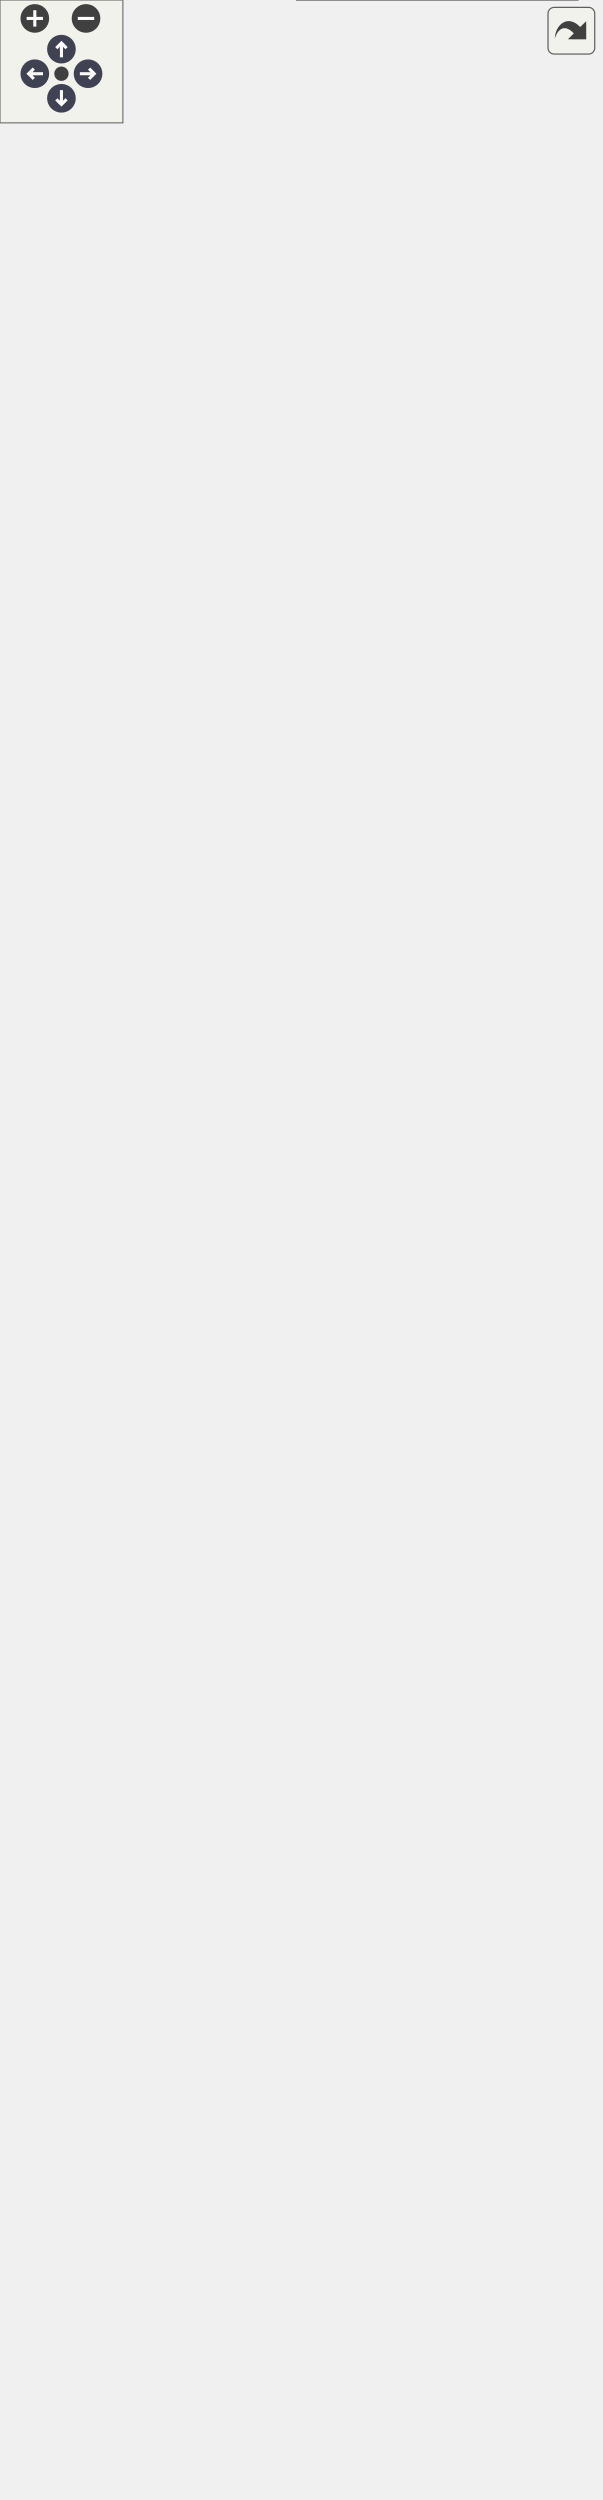
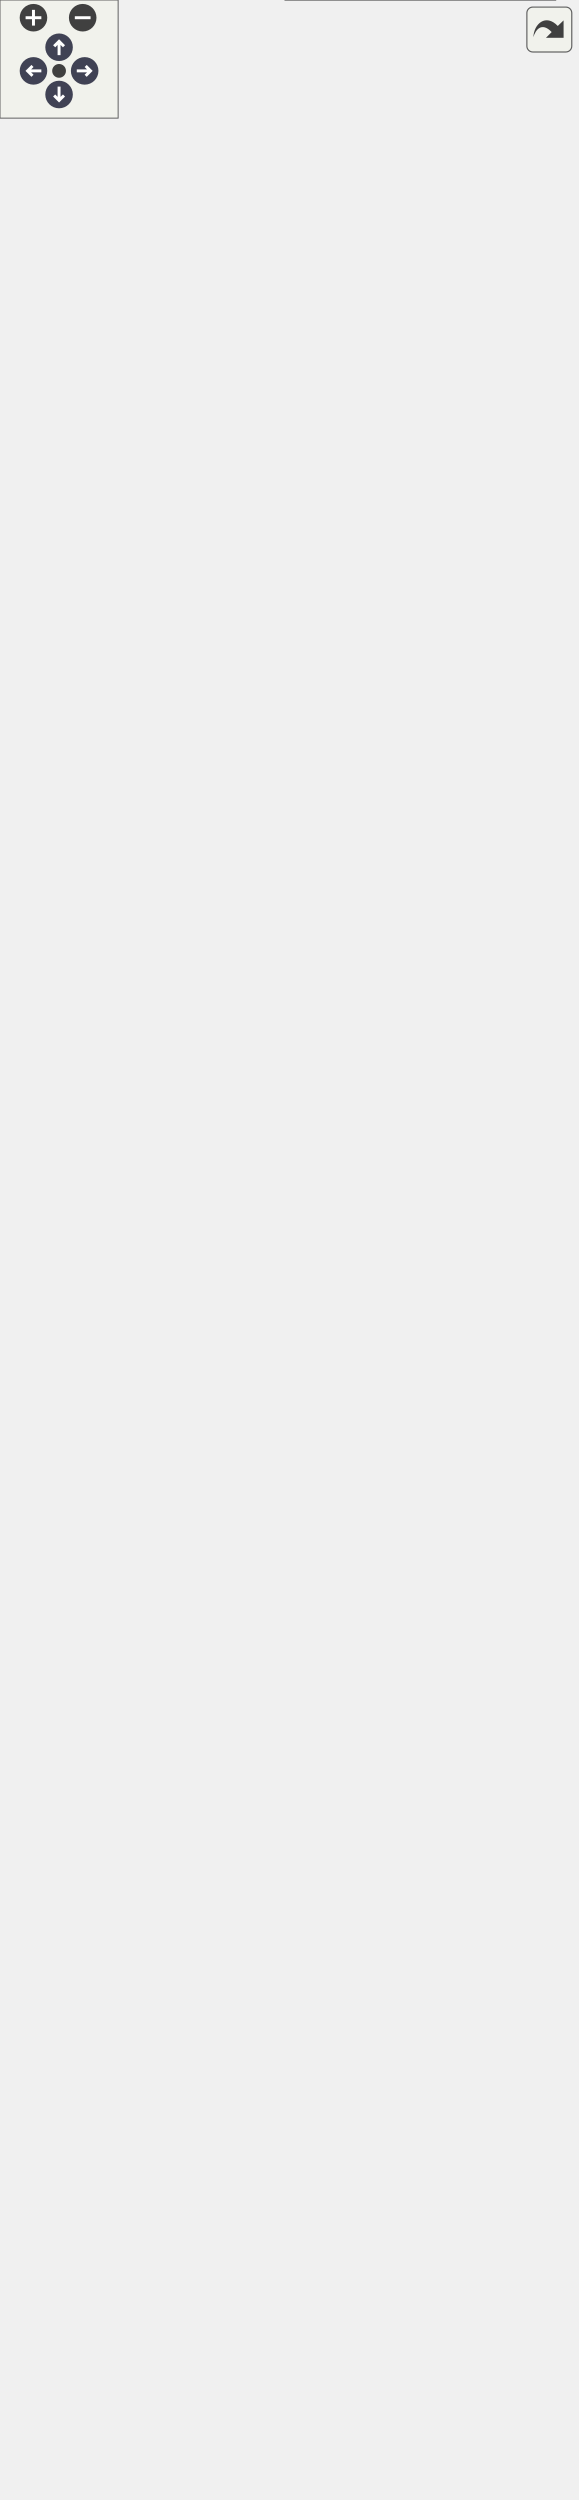
<svg xmlns="http://www.w3.org/2000/svg" xmlns:xlink="http://www.w3.org/1999/xlink" id="main" version="1.1" xml:space="preserve">
  <style type="text/css">
.node, .edge {opacity: 0.7;}
.node.selected, .edge.selected {opacity: 1;}
.edge:hover path { stroke: red; }
.edge:hover polygon { stroke: red; fill: red; }
</style>
  <defs>
    <circle id="rim" cx="0" cy="0" r="7" />
    <circle id="rim2" cx="0" cy="0" r="3.5" />
    <g id="zoomPlus">
      <use xlink:href="#rim" fill="#404040">
        <set attributeName="fill" to="#808080" begin="zoomplus.mouseover" end="zoomplus.mouseout" />
      </use>
      <path d="M-4,0h8M0,-4v8" fill="none" stroke="white" stroke-width="1.5" pointer-events="none" />
    </g>
    <g id="zoomMin">
      <use xlink:href="#rim" fill="#404040">
        <set attributeName="fill" to="#808080" begin="zoomminus.mouseover" end="zoomminus.mouseout" />
      </use>
      <path d="M-4,0h8" fill="none" stroke="white" stroke-width="1.5" pointer-events="none" />
    </g>
    <g id="arrowUp" transform="translate(30 24)">
      <use xlink:href="#rim" />
      <path pointer-events="none" fill="none" stroke="white" stroke-width="1.5" d="M0,-3.0v7 M-2.5,-0.5L0,-3.0L2.5,-0.5" />
    </g>
    <g id="arrowRight" transform="rotate(90) translate(36 -43)">
      <use xlink:href="#rim" />
      <path pointer-events="none" fill="none" stroke="white" stroke-width="1.5" d="M0,-3.0v7 M-2.5,-0.5L0,-3.0L2.5,-0.5" />
    </g>
    <g id="arrowDown" transform="rotate(180) translate(-30 -48)">
      <use xlink:href="#rim" />
      <path pointer-events="none" fill="none" stroke="white" stroke-width="1.5" d="M0,-3.0v7 M-2.5,-0.5L0,-3.0L2.5,-0.5" />
    </g>
    <g id="arrowLeft" transform="rotate(270) translate(-36 17)">
      <use xlink:href="#rim" />
      <path pointer-events="none" fill="none" stroke="white" stroke-width="1.5" d="M0,-3.0v7 M-2.5,-0.5L0,-3.0L2.5,-0.5" />
    </g>
    <g id="resetDef">
      <use xlink:href="#rim2" fill="#404040">
        <set attributeName="fill" to="#808080" begin="reset.mouseover" end="reset.mouseout" />
      </use>
    </g>
  </defs>
  <svg id="graph" class="graph">
    <g id="viewport">
      <g id="Node000001" class="node">
        <g id="a_Node000001">
          <a xlink:title=" ">
-             <polygon fill="#999999" stroke="#666666" points="98,-590 0,-590 0,-571 98,-571 98,-590" />
-             <text text-anchor="middle" x="49" y="-578" font-family="Helvetica,sans-Serif" font-size="10.00">algorithm library</text>
+             <polygon fill="#999999" stroke="#666666" points="98,-617 0,-617 0,-598 98,-598 98,-617" />
+             <text text-anchor="middle" x="49" y="-605" font-family="Helvetica,sans-Serif" font-size="10.00">algorithm library</text>
          </a>
        </g>
      </g>
      <g id="Node000003" class="node">
        <g id="a_Node000003">
          <a xlink:href="../../d6/d8f/group__A__AVL.html" target="_top" xlink:title=" ">
-             <polygon fill="white" stroke="#666666" points="276.5,-1160 150.5,-1160 150.5,-1141 276.5,-1141 276.5,-1160" />
-             <text text-anchor="middle" x="213.5" y="-1148" font-family="Helvetica,sans-Serif" font-size="10.00">AVL binary search tree</text>
+             <polygon fill="white" stroke="#666666" points="276.5,-1209 150.5,-1209 150.5,-1190 276.5,-1190 276.5,-1209" />
+             <text text-anchor="middle" x="213.5" y="-1197" font-family="Helvetica,sans-Serif" font-size="10.00">AVL binary search tree</text>
          </a>
        </g>
      </g>
      <g id="edge2" class="edge">
-         <path fill="none" stroke="black" d="M50.14,-600.28C51.21,-689.42 60.08,-1052.87 134,-1132.5 138.57,-1137.42 144.18,-1141.13 150.29,-1143.9" />
-         <polygon fill="black" stroke="black" points="53.64,-600.15 50.04,-590.19 46.64,-600.22 53.64,-600.15" />
+         <path fill="none" stroke="black" d="M50.02,-627.19C50.51,-718.33 57.19,-1098.28 134,-1181.5 138.55,-1186.43 144.16,-1190.15 150.26,-1192.93" />
+         <polygon fill="black" stroke="black" points="53.52,-627.12 49.98,-617.13 46.52,-627.14 53.52,-627.12" />
      </g>
      <g id="Node000004" class="node">
        <g id="a_Node000004">
          <a xlink:href="../../d0/df8/group__A__BUF.html" target="_top" xlink:title=" ">
-             <polygon fill="white" stroke="#666666" points="267.5,-1123 159.5,-1123 159.5,-1104 267.5,-1104 267.5,-1123" />
-             <text text-anchor="middle" x="213.5" y="-1111" font-family="Helvetica,sans-Serif" font-size="10.00">basic buffer library</text>
+             <polygon fill="white" stroke="#666666" points="267.5,-1172 159.5,-1172 159.5,-1153 267.5,-1153 267.5,-1172" />
+             <text text-anchor="middle" x="213.5" y="-1160" font-family="Helvetica,sans-Serif" font-size="10.00">basic buffer library</text>
          </a>
        </g>
      </g>
      <g id="edge3" class="edge">
-         <path fill="none" stroke="black" d="M50.39,-600.57C52.47,-686.45 64.96,-1021.92 134,-1095.5 140.79,-1102.74 149.86,-1107.35 159.41,-1110.23" />
-         <polygon fill="black" stroke="black" points="53.88,-600.28 50.16,-590.36 46.89,-600.44 53.88,-600.28" />
+         <path fill="none" stroke="black" d="M50.24,-627.58C51.72,-715.71 62.11,-1067.37 134,-1144.5 140.77,-1151.76 149.82,-1156.38 159.37,-1159.26" />
+         <polygon fill="black" stroke="black" points="53.74,-627.3 50.09,-617.35 46.74,-627.4 53.74,-627.3" />
      </g>
      <g id="Node000005" class="node">
        <g id="a_Node000005">
          <a xlink:href="../../d6/dbb/group__A__COMPLEX.html" target="_top" xlink:title=" ">
-             <polygon fill="white" stroke="#666666" points="263,-1086 164,-1086 164,-1067 263,-1067 263,-1086" />
-             <text text-anchor="middle" x="213.5" y="-1074" font-family="Helvetica,sans-Serif" font-size="10.00">complex number</text>
+             <polygon fill="white" stroke="#666666" points="263,-1135 164,-1135 164,-1116 263,-1116 263,-1135" />
+             <text text-anchor="middle" x="213.5" y="-1123" font-family="Helvetica,sans-Serif" font-size="10.00">complex number</text>
          </a>
        </g>
      </g>
      <g id="edge4" class="edge">
-         <path fill="none" stroke="black" d="M50.66,-600.41C53.78,-682.14 69.71,-990.81 134,-1058.5 141.9,-1066.81 152.79,-1071.65 163.95,-1074.38" />
-         <polygon fill="black" stroke="black" points="54.14,-599.92 50.29,-590.05 47.15,-600.17 54.14,-599.92" />
+         <path fill="none" stroke="black" d="M50.49,-627.25C52.96,-711.05 66.82,-1036.24 134,-1107.5 141.86,-1115.84 152.75,-1120.69 163.9,-1123.42" />
+         <polygon fill="black" stroke="black" points="53.98,-626.98 50.21,-617.08 46.98,-627.17 53.98,-626.98" />
      </g>
      <g id="Node000002" class="node">
        <g id="a_Node000002">
          <a xlink:href="../../d5/da3/group__A__FLOAT.html" target="_top" xlink:title=" ">
-             <polygon fill="white" stroke="#666666" points="274.5,-1049 152.5,-1049 152.5,-1030 274.5,-1030 274.5,-1049" />
-             <text text-anchor="middle" x="213.5" y="-1037" font-family="Helvetica,sans-Serif" font-size="10.00">floating-point number</text>
+             <polygon fill="white" stroke="#666666" points="274.5,-1098 152.5,-1098 152.5,-1079 274.5,-1079 274.5,-1098" />
+             <text text-anchor="middle" x="213.5" y="-1086" font-family="Helvetica,sans-Serif" font-size="10.00">floating-point number</text>
          </a>
        </g>
      </g>
      <g id="edge1" class="edge">
-         <path fill="none" stroke="black" d="M50.98,-600.34C55.2,-677.94 74.46,-959.71 134,-1021.5 139.14,-1026.84 145.52,-1030.73 152.4,-1033.56" />
-         <polygon fill="black" stroke="black" points="54.46,-599.86 50.44,-590.06 47.47,-600.23 54.46,-599.86" />
+         <path fill="none" stroke="black" d="M50.78,-627.3C54.33,-707.26 71.62,-1005.18 134,-1070.5 139.12,-1075.86 145.48,-1079.77 152.36,-1082.6" />
+         <polygon fill="black" stroke="black" points="54.27,-626.98 50.35,-617.14 47.27,-627.28 54.27,-626.98" />
      </g>
      <g id="Node000006" class="node">
        <g id="a_Node000006">
          <a xlink:href="../../d6/d0a/group__A__FUZZY.html" target="_top" xlink:title=" ">
-             <polygon fill="white" stroke="#666666" points="257,-1012 170,-1012 170,-993 257,-993 257,-1012" />
-             <text text-anchor="middle" x="213.5" y="-1000" font-family="Helvetica,sans-Serif" font-size="10.00">fuzzy operator</text>
+             <polygon fill="white" stroke="#666666" points="257,-1061 170,-1061 170,-1042 257,-1042 257,-1061" />
+             <text text-anchor="middle" x="213.5" y="-1049" font-family="Helvetica,sans-Serif" font-size="10.00">fuzzy operator</text>
          </a>
        </g>
      </g>
      <g id="edge5" class="edge">
-         <path fill="none" stroke="black" d="M51.37,-600.55C56.8,-674.23 79.27,-928.64 134,-984.5 143.39,-994.09 156.78,-999.02 169.85,-1001.43" />
-         <polygon fill="black" stroke="black" points="54.84,-600.06 50.64,-590.33 47.86,-600.56 54.84,-600.06" />
+         <path fill="none" stroke="black" d="M51.11,-627.16C55.78,-702.84 76.35,-974.05 134,-1033.5 143.34,-1043.14 156.72,-1048.08 169.79,-1050.49" />
+         <polygon fill="black" stroke="black" points="54.6,-626.88 50.51,-617.11 47.61,-627.3 54.6,-626.88" />
      </g>
      <g id="Node000007" class="node">
        <g id="a_Node000007">
          <a xlink:href="../../dd/d71/group__A__HPF.html" target="_top" xlink:title=" ">
-             <polygon fill="white" stroke="#666666" points="259.5,-975 167.5,-975 167.5,-956 259.5,-956 259.5,-975" />
-             <text text-anchor="middle" x="213.5" y="-963" font-family="Helvetica,sans-Serif" font-size="10.00">High Pass Filter</text>
+             <polygon fill="white" stroke="#666666" points="259.5,-1024 167.5,-1024 167.5,-1005 259.5,-1005 259.5,-1024" />
+             <text text-anchor="middle" x="213.5" y="-1012" font-family="Helvetica,sans-Serif" font-size="10.00">High Pass Filter</text>
          </a>
        </g>
      </g>
      <g id="edge6" class="edge">
-         <path fill="none" stroke="black" d="M51.81,-600.46C58.49,-669.62 83.98,-897.46 134,-947.5 142.8,-956.3 154.97,-961.16 167.1,-963.75" />
-         <polygon fill="black" stroke="black" points="55.26,-599.75 50.84,-590.12 48.29,-600.4 55.26,-599.75" />
+         <path fill="none" stroke="black" d="M51.55,-627.72C57.51,-699.85 81.23,-943.06 134,-996.5 142.84,-1005.45 155.17,-1010.34 167.44,-1012.91" />
+         <polygon fill="black" stroke="black" points="55.01,-627.02 50.72,-617.33 48.03,-627.58 55.01,-627.02" />
      </g>
      <g id="Node000008" class="node">
        <g id="a_Node000008">
          <a xlink:href="../../d8/de5/group__A__LIST.html" target="_top" xlink:title=" ">
-             <polygon fill="white" stroke="#666666" points="283,-938 144,-938 144,-919 283,-919 283,-938" />
-             <text text-anchor="middle" x="213.5" y="-926" font-family="Helvetica,sans-Serif" font-size="10.00">circular doubly linked list</text>
+             <polygon fill="white" stroke="#666666" points="283,-987 144,-987 144,-968 283,-968 283,-987" />
+             <text text-anchor="middle" x="213.5" y="-975" font-family="Helvetica,sans-Serif" font-size="10.00">circular doubly linked list</text>
          </a>
        </g>
      </g>
      <g id="edge7" class="edge">
-         <path fill="none" stroke="black" d="M52.32,-600.11C60.29,-664.24 88.61,-866.18 134,-910.5 137.4,-913.82 141.28,-916.58 145.46,-918.86" />
-         <polygon fill="black" stroke="black" points="55.78,-599.62 51.1,-590.11 48.83,-600.46 55.78,-599.62" />
+         <path fill="none" stroke="black" d="M51.98,-627.09C59.14,-693.97 85.81,-911.73 134,-959.5 137.38,-962.85 141.24,-965.62 145.4,-967.92" />
+         <polygon fill="black" stroke="black" points="55.45,-626.65 50.93,-617.06 48.49,-627.37 55.45,-626.65" />
      </g>
      <g id="Node000009" class="node">
        <g id="a_Node000009">
          <a xlink:href="../../df/d27/group__A__LPF.html" target="_top" xlink:title=" ">
-             <polygon fill="white" stroke="#666666" points="258,-901 169,-901 169,-882 258,-882 258,-901" />
-             <text text-anchor="middle" x="213.5" y="-889" font-family="Helvetica,sans-Serif" font-size="10.00">Low Pass Filter</text>
+             <polygon fill="white" stroke="#666666" points="258,-950 169,-950 169,-931 258,-931 258,-950" />
+             <text text-anchor="middle" x="213.5" y="-938" font-family="Helvetica,sans-Serif" font-size="10.00">Low Pass Filter</text>
          </a>
        </g>
      </g>
      <g id="edge8" class="edge">
-         <path fill="none" stroke="black" d="M49.39,-600.3C48.91,-652.86 55.22,-797 134,-872.5 143.31,-881.43 156.07,-886.39 168.6,-889.09" />
-         <polygon fill="black" stroke="black" points="52.89,-600.09 49.59,-590.02 45.89,-599.95 52.89,-600.09" />
+         <path fill="none" stroke="black" d="M52.65,-627.35C61.34,-689.61 90.95,-879.47 134,-921.5 143.33,-930.61 156.24,-935.61 168.9,-938.28" />
+         <polygon fill="black" stroke="black" points="56.09,-626.7 51.27,-617.27 49.16,-627.65 56.09,-626.7" />
      </g>
      <g id="Node000010" class="node">
        <g id="a_Node000010">
          <a xlink:href="../../d1/d82/group__A__MATH.html" target="_top" xlink:title=" ">
-             <polygon fill="white" stroke="#666666" points="281,-863.5 146,-863.5 146,-833.5 281,-833.5 281,-863.5" />
-             <text text-anchor="start" x="154" y="-851.5" font-family="Helvetica,sans-Serif" font-size="10.00">mathematical algorithm</text>
-             <text text-anchor="middle" x="213.5" y="-840.5" font-family="Helvetica,sans-Serif" font-size="10.00"> library</text>
+             <polygon fill="white" stroke="#666666" points="281,-912.5 146,-912.5 146,-882.5 281,-882.5 281,-912.5" />
+             <text text-anchor="start" x="154" y="-900.5" font-family="Helvetica,sans-Serif" font-size="10.00">mathematical algorithm</text>
+             <text text-anchor="middle" x="213.5" y="-889.5" font-family="Helvetica,sans-Serif" font-size="10.00"> library</text>
          </a>
        </g>
      </g>
      <g id="edge9" class="edge">
-         <path fill="none" stroke="black" d="M50.95,-600.17C54.25,-646.18 68.94,-761.67 134,-824.5 137.59,-827.97 141.66,-830.93 146.02,-833.47" />
-         <polygon fill="black" stroke="black" points="54.44,-599.81 50.33,-590.05 47.45,-600.24 54.44,-599.81" />
+         <path fill="none" stroke="black" d="M50.3,-627.26C52.13,-676.17 63.78,-803.92 134,-873.5 137.54,-877.01 141.58,-880.01 145.92,-882.57" />
+         <polygon fill="black" stroke="black" points="53.79,-626.99 50.02,-617.09 46.8,-627.18 53.79,-626.99" />
      </g>
      <g id="Node000011" class="node">
        <g id="a_Node000011">
          <a xlink:href="../../dd/d37/group__A__MF.html" target="_top" xlink:title=" ">
-             <polygon fill="white" stroke="#666666" points="274,-815 153,-815 153,-796 274,-796 274,-815" />
-             <text text-anchor="middle" x="213.5" y="-803" font-family="Helvetica,sans-Serif" font-size="10.00">membership function</text>
+             <polygon fill="white" stroke="#666666" points="274,-864 153,-864 153,-845 274,-845 274,-864" />
+             <text text-anchor="middle" x="213.5" y="-852" font-family="Helvetica,sans-Serif" font-size="10.00">membership function</text>
          </a>
        </g>
      </g>
      <g id="edge10" class="edge">
-         <path fill="none" stroke="black" d="M52.02,-600.25C57.36,-641.66 75.7,-737.86 134,-787.5 139.54,-792.21 146.06,-795.76 152.95,-798.41" />
-         <polygon fill="black" stroke="black" points="55.48,-599.63 50.84,-590.1 48.52,-600.44 55.48,-599.63" />
+         <path fill="none" stroke="black" d="M51.15,-627.18C54.85,-671.64 70.28,-780.35 134,-836.5 139.46,-841.31 145.93,-844.9 152.79,-847.58" />
+         <polygon fill="black" stroke="black" points="54.63,-626.83 50.42,-617.1 47.65,-627.33 54.63,-626.83" />
      </g>
      <g id="Node000012" class="node">
        <g id="a_Node000012">
          <a xlink:href="../../db/ddc/group__A__NOTEFREQ.html" target="_top" xlink:title=" ">
-             <polygon fill="white" stroke="#666666" points="272.5,-778 154.5,-778 154.5,-759 272.5,-759 272.5,-778" />
-             <text text-anchor="middle" x="213.5" y="-766" font-family="Helvetica,sans-Serif" font-size="10.00">note frequency table</text>
+             <polygon fill="white" stroke="#666666" points="272.5,-827 154.5,-827 154.5,-808 272.5,-808 272.5,-827" />
+             <text text-anchor="middle" x="213.5" y="-815" font-family="Helvetica,sans-Serif" font-size="10.00">note frequency table</text>
          </a>
        </g>
      </g>
      <g id="edge11" class="edge">
-         <path fill="none" stroke="black" d="M53.92,-600.11C62.12,-635.84 84.59,-711.46 134,-750.5 140.03,-755.27 147.1,-758.82 154.47,-761.45" />
-         <polygon fill="black" stroke="black" points="57.27,-599.04 51.74,-590.01 50.42,-600.52 57.27,-599.04" />
+         <path fill="none" stroke="black" d="M52.71,-627.18C59.19,-666.35 79.31,-754.19 134,-799.5 139.92,-804.41 146.92,-808.04 154.26,-810.71" />
+         <polygon fill="black" stroke="black" points="56.17,-626.65 51.2,-617.3 49.25,-627.71 56.17,-626.65" />
      </g>
      <g id="Node000013" class="node">
        <g id="a_Node000013">
          <a xlink:href="../../dd/d76/group__A__OPERATOR.html" target="_top" xlink:title=" ">
-             <polygon fill="white" stroke="#666666" points="287.5,-741 139.5,-741 139.5,-722 287.5,-722 287.5,-741" />
-             <text text-anchor="middle" x="213.5" y="-729" font-family="Helvetica,sans-Serif" font-size="10.00">algorithm library operators</text>
+             <polygon fill="white" stroke="#666666" points="287.5,-790 139.5,-790 139.5,-771 287.5,-771 287.5,-790" />
+             <text text-anchor="middle" x="213.5" y="-778" font-family="Helvetica,sans-Serif" font-size="10.00">algorithm library operators</text>
          </a>
        </g>
      </g>
      <g id="edge12" class="edge">
-         <path fill="none" stroke="black" d="M56.81,-599.73C68.13,-628.81 93.66,-683.65 134,-712.5 139.36,-716.33 145.4,-719.4 151.69,-721.85" />
-         <polygon fill="black" stroke="black" points="60.06,-598.42 53.28,-590.27 53.5,-600.87 60.06,-598.42" />
+         <path fill="none" stroke="black" d="M55.05,-627.07C64.62,-660.09 88.63,-726.69 134,-761.5 139.01,-765.34 144.68,-768.42 150.63,-770.88" />
+         <polygon fill="black" stroke="black" points="58.38,-625.96 52.35,-617.25 51.63,-627.82 58.38,-625.96" />
      </g>
      <g id="Node000014" class="node">
        <g id="a_Node000014">
          <a xlink:href="../../d8/da8/group__A__PID.html" target="_top" xlink:title=" ">
-             <polygon fill="white" stroke="#666666" points="273,-703.5 154,-703.5 154,-673.5 273,-673.5 273,-703.5" />
-             <text text-anchor="start" x="162" y="-691.5" font-family="Helvetica,sans-Serif" font-size="10.00">proportional integral</text>
-             <text text-anchor="middle" x="213.5" y="-680.5" font-family="Helvetica,sans-Serif" font-size="10.00"> derivative controller</text>
+             <polygon fill="white" stroke="#666666" points="273,-752.5 154,-752.5 154,-722.5 273,-722.5 273,-752.5" />
+             <text text-anchor="start" x="162" y="-740.5" font-family="Helvetica,sans-Serif" font-size="10.00">proportional integral</text>
+             <text text-anchor="middle" x="213.5" y="-729.5" font-family="Helvetica,sans-Serif" font-size="10.00"> derivative controller</text>
          </a>
        </g>
      </g>
      <g id="edge13" class="edge">
-         <path fill="none" stroke="black" d="M63.27,-598.19C78.4,-617.19 104.85,-646.99 134,-664.5 140.11,-668.17 146.82,-671.32 153.68,-674.02" />
-         <polygon fill="black" stroke="black" points="65.86,-595.82 56.97,-590.07 60.33,-600.12 65.86,-595.82" />
+         <path fill="none" stroke="black" d="M59.92,-626.02C73.53,-649.72 100.23,-690.46 134,-713.5 140,-717.6 146.73,-721.01 153.66,-723.86" />
+         <polygon fill="black" stroke="black" points="62.82,-624.04 54.9,-617.01 56.7,-627.45 62.82,-624.04" />
      </g>
      <g id="Node000015" class="node">
        <g id="a_Node000015">
          <a xlink:href="../../dc/db1/group__A__PID__FUZZY.html" target="_top" xlink:title=" ">
-             <polygon fill="white" stroke="#666666" points="268.5,-655 158.5,-655 158.5,-614 268.5,-614 268.5,-655" />
-             <text text-anchor="start" x="166.5" y="-643" font-family="Helvetica,sans-Serif" font-size="10.00">fuzzy proportional</text>
-             <text text-anchor="start" x="166.5" y="-632" font-family="Helvetica,sans-Serif" font-size="10.00"> integral derivative</text>
-             <text text-anchor="middle" x="213.5" y="-621" font-family="Helvetica,sans-Serif" font-size="10.00"> controller</text>
+             <polygon fill="white" stroke="#666666" points="268.5,-704 158.5,-704 158.5,-663 268.5,-663 268.5,-704" />
+             <text text-anchor="start" x="166.5" y="-692" font-family="Helvetica,sans-Serif" font-size="10.00">fuzzy proportional</text>
+             <text text-anchor="start" x="166.5" y="-681" font-family="Helvetica,sans-Serif" font-size="10.00"> integral derivative</text>
+             <text text-anchor="middle" x="213.5" y="-670" font-family="Helvetica,sans-Serif" font-size="10.00"> controller</text>
          </a>
        </g>
      </g>
      <g id="edge14" class="edge">
-         <path fill="none" stroke="black" d="M88.44,-593.27C109.25,-600.19 135.31,-608.85 158.17,-616.45" />
-         <polygon fill="black" stroke="black" points="89.27,-589.86 78.68,-590.03 87.06,-596.5 89.27,-589.86" />
+         <path fill="none" stroke="black" d="M75.05,-622.39C91.52,-631.88 113.69,-644.11 134,-653.5 141.81,-657.11 150.2,-660.65 158.47,-663.96" />
+         <polygon fill="black" stroke="black" points="76.48,-619.17 66.08,-617.16 72.96,-625.22 76.48,-619.17" />
      </g>
      <g id="Node000016" class="node">
        <g id="a_Node000016">
          <a xlink:href="../../db/d33/group__A__PID__NEURO.html" target="_top" xlink:title=" ">
-             <polygon fill="white" stroke="#666666" points="293,-595.5 134,-595.5 134,-565.5 293,-565.5 293,-595.5" />
-             <text text-anchor="start" x="142" y="-583.5" font-family="Helvetica,sans-Serif" font-size="10.00">single neuron proportional</text>
-             <text text-anchor="middle" x="213.5" y="-572.5" font-family="Helvetica,sans-Serif" font-size="10.00"> integral derivative controller</text>
+             <polygon fill="white" stroke="#666666" points="293,-644.5 134,-644.5 134,-614.5 293,-614.5 293,-644.5" />
+             <text text-anchor="start" x="142" y="-632.5" font-family="Helvetica,sans-Serif" font-size="10.00">single neuron proportional</text>
+             <text text-anchor="middle" x="213.5" y="-621.5" font-family="Helvetica,sans-Serif" font-size="10.00"> integral derivative controller</text>
          </a>
        </g>
      </g>
      <g id="edge15" class="edge">
-         <path fill="none" stroke="black" d="M108.55,-580.5C116.8,-580.5 125.39,-580.5 133.93,-580.5" />
-         <polygon fill="black" stroke="black" points="108.32,-577 98.32,-580.5 108.32,-584 108.32,-577" />
+         <path fill="none" stroke="black" d="M108.28,-615.39C116.61,-616.52 125.29,-617.69 133.93,-618.86" />
+         <polygon fill="black" stroke="black" points="108.69,-611.91 98.32,-614.04 107.76,-618.85 108.69,-611.91" />
      </g>
      <g id="Node000017" class="node">
        <g id="a_Node000017">
          <a xlink:href="../../d6/de7/group__A__POLY.html" target="_top" xlink:title=" ">
-             <polygon fill="white" stroke="#666666" points="249,-547 178,-547 178,-528 249,-528 249,-547" />
-             <text text-anchor="middle" x="213.5" y="-535" font-family="Helvetica,sans-Serif" font-size="10.00">polynomial</text>
+             <polygon fill="white" stroke="#666666" points="249,-596 178,-596 178,-577 249,-577 249,-596" />
+             <text text-anchor="middle" x="213.5" y="-584" font-family="Helvetica,sans-Serif" font-size="10.00">polynomial</text>
          </a>
        </g>
      </g>
      <g id="edge16" class="edge">
-         <path fill="none" stroke="black" d="M92.11,-568.1C105.47,-564.27 120.33,-560.11 134,-556.5 148.24,-552.75 164,-548.87 177.64,-545.61" />
-         <polygon fill="black" stroke="black" points="90.86,-564.82 82.23,-570.96 92.8,-571.55 90.86,-564.82" />
+         <path fill="none" stroke="black" d="M108.43,-599.95C131.66,-596.95 157.61,-593.59 177.78,-590.99" />
+         <polygon fill="black" stroke="black" points="107.78,-596.5 98.32,-601.26 108.68,-603.45 107.78,-596.5" />
      </g>
      <g id="Node000018" class="node">
        <g id="a_Node000018">
-           <a xlink:href="../../d4/d5e/group__A__POLYTRAJ3.html" target="_top" xlink:title=" ">
-             <polygon fill="white" stroke="#666666" points="288.5,-510 138.5,-510 138.5,-491 288.5,-491 288.5,-510" />
-             <text text-anchor="middle" x="213.5" y="-498" font-family="Helvetica,sans-Serif" font-size="10.00">cubic polynomial trajectory</text>
+           <a xlink:href="../../df/d54/group__A__QUE.html" target="_top" xlink:title=" ">
+             <polygon fill="white" stroke="#666666" points="268.5,-559 158.5,-559 158.5,-540 268.5,-540 268.5,-559" />
+             <text text-anchor="middle" x="213.5" y="-547" font-family="Helvetica,sans-Serif" font-size="10.00">basic queue library</text>
          </a>
        </g>
      </g>
      <g id="edge17" class="edge">
-         <path fill="none" stroke="black" d="M67.88,-564.28C84.04,-550.45 109.06,-531.02 134,-519.5 142.27,-515.68 151.41,-512.57 160.43,-510.06" />
-         <polygon fill="black" stroke="black" points="65.5,-561.72 60.28,-570.94 70.11,-566.98 65.5,-561.72" />
+         <path fill="none" stroke="black" d="M77.29,-593.16C93.45,-585.09 114.52,-575.31 134,-568.5 144.33,-564.89 155.65,-561.72 166.4,-559.05" />
+         <polygon fill="black" stroke="black" points="75.25,-590.27 67.92,-597.92 78.42,-596.51 75.25,-590.27" />
      </g>
      <g id="Node000019" class="node">
        <g id="a_Node000019">
-           <a xlink:href="../../d5/d8e/group__A__POLYTRAJ5.html" target="_top" xlink:title=" ">
-             <polygon fill="white" stroke="#666666" points="267,-472.5 160,-472.5 160,-442.5 267,-442.5 267,-472.5" />
-             <text text-anchor="start" x="168" y="-460.5" font-family="Helvetica,sans-Serif" font-size="10.00">quintic polynomial</text>
-             <text text-anchor="middle" x="213.5" y="-449.5" font-family="Helvetica,sans-Serif" font-size="10.00"> trajectory</text>
+           <a xlink:href="../../dd/dd8/group__A__RBF.html" target="_top" xlink:title=" ">
+             <polygon fill="white" stroke="#666666" points="271.5,-522 155.5,-522 155.5,-503 271.5,-503 271.5,-522" />
+             <text text-anchor="middle" x="213.5" y="-510" font-family="Helvetica,sans-Serif" font-size="10.00">radial basis function</text>
          </a>
        </g>
      </g>
      <g id="edge18" class="edge">
-         <path fill="none" stroke="black" d="M61.13,-562.16C75.39,-540.17 102.11,-503.63 134,-482.5 141.87,-477.29 150.9,-473.1 159.97,-469.75" />
-         <polygon fill="black" stroke="black" points="58.02,-560.55 55.65,-570.87 63.94,-564.28 58.02,-560.55" />
+         <path fill="none" stroke="black" d="M64.39,-590.17C79.82,-572.73 105.91,-546.35 134,-531.5 141.31,-527.63 149.43,-524.54 157.58,-522.07" />
+         <polygon fill="black" stroke="black" points="61.59,-588.06 57.71,-597.92 66.89,-592.63 61.59,-588.06" />
      </g>
      <g id="Node000020" class="node">
        <g id="a_Node000020">
-           <a xlink:href="../../de/d6e/group__A__POLYTRAJ7.html" target="_top" xlink:title=" ">
-             <polygon fill="white" stroke="#666666" points="289.5,-424 137.5,-424 137.5,-405 289.5,-405 289.5,-424" />
-             <text text-anchor="middle" x="213.5" y="-412" font-family="Helvetica,sans-Serif" font-size="10.00">hepta polynomial trajectory</text>
+           <a xlink:href="../../d7/d06/group__A__RBT.html" target="_top" xlink:title=" ">
+             <polygon fill="white" stroke="#666666" points="262.5,-484.5 164.5,-484.5 164.5,-454.5 262.5,-454.5 262.5,-484.5" />
+             <text text-anchor="start" x="172.5" y="-472.5" font-family="Helvetica,sans-Serif" font-size="10.00">red–black binary</text>
+             <text text-anchor="middle" x="213.5" y="-461.5" font-family="Helvetica,sans-Serif" font-size="10.00"> search tree</text>
          </a>
        </g>
      </g>
      <g id="edge19" class="edge">
-         <path fill="none" stroke="black" d="M55.59,-560.94C65.74,-529.11 90.28,-466.36 134,-433.5 139.16,-429.62 144.99,-426.53 151.1,-424.06" />
-         <polygon fill="black" stroke="black" points="52.15,-560.22 52.6,-570.81 58.85,-562.26 52.15,-560.22" />
+         <path fill="none" stroke="black" d="M59.27,-588.52C72.48,-563.42 99.03,-519.46 134,-494.5 142.96,-488.1 153.64,-483.29 164.18,-479.69" />
+         <polygon fill="black" stroke="black" points="56.01,-587.22 54.59,-597.72 62.24,-590.4 56.01,-587.22" />
      </g>
      <g id="Node000021" class="node">
        <g id="a_Node000021">
-           <a xlink:href="../../df/d54/group__A__QUE.html" target="_top" xlink:title=" ">
-             <polygon fill="white" stroke="#666666" points="268.5,-387 158.5,-387 158.5,-368 268.5,-368 268.5,-387" />
-             <text text-anchor="middle" x="213.5" y="-375" font-family="Helvetica,sans-Serif" font-size="10.00">basic queue library</text>
+           <a xlink:href="../../d1/dfe/group__A__SLIST.html" target="_top" xlink:title=" ">
+             <polygon fill="white" stroke="#666666" points="261.5,-436 165.5,-436 165.5,-417 261.5,-417 261.5,-436" />
+             <text text-anchor="middle" x="213.5" y="-424" font-family="Helvetica,sans-Serif" font-size="10.00">singly linked list</text>
          </a>
        </g>
      </g>
      <g id="edge20" class="edge">
-         <path fill="none" stroke="black" d="M53.26,-560.41C60.52,-522.34 81.72,-439.65 134,-396.5 141.03,-390.7 149.55,-386.62 158.35,-383.76" />
-         <polygon fill="black" stroke="black" points="49.73,-560.24 51.43,-570.7 56.63,-561.47 49.73,-560.24" />
+         <path fill="none" stroke="black" d="M54.5,-587.88C63.43,-553.51 86.76,-482.54 134,-445.5 142.94,-438.49 154.08,-434.02 165.13,-431.17" />
+         <polygon fill="black" stroke="black" points="51.08,-587.12 52.09,-597.66 57.88,-588.79 51.08,-587.12" />
      </g>
      <g id="Node000022" class="node">
        <g id="a_Node000022">
-           <a xlink:href="../../dd/dd8/group__A__RBF.html" target="_top" xlink:title=" ">
-             <polygon fill="white" stroke="#666666" points="271.5,-350 155.5,-350 155.5,-331 271.5,-331 271.5,-350" />
-             <text text-anchor="middle" x="213.5" y="-338" font-family="Helvetica,sans-Serif" font-size="10.00">radial basis function</text>
+           <a xlink:href="../../db/d6c/group__A__STR.html" target="_top" xlink:title=" ">
+             <polygon fill="white" stroke="#666666" points="267,-399 160,-399 160,-380 267,-380 267,-399" />
+             <text text-anchor="middle" x="213.5" y="-387" font-family="Helvetica,sans-Serif" font-size="10.00">basic string library</text>
          </a>
        </g>
      </g>
      <g id="edge21" class="edge">
-         <path fill="none" stroke="black" d="M51.51,-560.67C55.92,-517.3 72.67,-413.57 134,-359.5 140.1,-354.12 147.47,-350.21 155.21,-347.36" />
-         <polygon fill="black" stroke="black" points="48.01,-560.5 50.6,-570.78 54.99,-561.13 48.01,-560.5" />
+         <path fill="none" stroke="black" d="M52.44,-587.74C58.49,-547.56 77.96,-456.12 134,-408.5 141.37,-402.23 150.47,-397.97 159.84,-395.07" />
+         <polygon fill="black" stroke="black" points="48.95,-587.46 51.05,-597.84 55.88,-588.41 48.95,-587.46" />
      </g>
      <g id="Node000023" class="node">
        <g id="a_Node000023">
-           <a xlink:href="../../d7/d06/group__A__RBT.html" target="_top" xlink:title=" ">
-             <polygon fill="white" stroke="#666666" points="262.5,-312.5 164.5,-312.5 164.5,-282.5 262.5,-282.5 262.5,-312.5" />
-             <text text-anchor="start" x="172.5" y="-300.5" font-family="Helvetica,sans-Serif" font-size="10.00">red–black binary</text>
-             <text text-anchor="middle" x="213.5" y="-289.5" font-family="Helvetica,sans-Serif" font-size="10.00"> search tree</text>
+           <a xlink:href="../../d0/ddd/group__A__TF.html" target="_top" xlink:title=" ">
+             <polygon fill="white" stroke="#666666" points="262.5,-362 164.5,-362 164.5,-343 262.5,-343 262.5,-362" />
+             <text text-anchor="middle" x="213.5" y="-350" font-family="Helvetica,sans-Serif" font-size="10.00">transfer function</text>
          </a>
        </g>
      </g>
      <g id="edge22" class="edge">
-         <path fill="none" stroke="black" d="M50.58,-560.74C53.06,-512.93 66.08,-389.98 134,-322.5 142.22,-314.33 153.09,-308.83 164.12,-305.13" />
-         <polygon fill="black" stroke="black" points="47.07,-560.83 50.15,-570.96 54.07,-561.12 47.07,-560.83" />
+         <path fill="none" stroke="black" d="M50.97,-587.58C54.31,-542.09 69.05,-429.99 134,-371.5 142.44,-363.9 153.4,-359.21 164.43,-356.34" />
+         <polygon fill="black" stroke="black" points="47.47,-587.44 50.35,-597.64 54.46,-587.87 47.47,-587.44" />
      </g>
      <g id="Node000024" class="node">
        <g id="a_Node000024">
-           <a xlink:href="../../d1/dfe/group__A__SLIST.html" target="_top" xlink:title=" ">
-             <polygon fill="white" stroke="#666666" points="261.5,-264 165.5,-264 165.5,-245 261.5,-245 261.5,-264" />
-             <text text-anchor="middle" x="213.5" y="-252" font-family="Helvetica,sans-Serif" font-size="10.00">singly linked list</text>
+           <a xlink:href="../../d6/d1e/group__A__TRAJBELL.html" target="_top" xlink:title=" ">
+             <polygon fill="white" stroke="#666666" points="271.5,-324.5 155.5,-324.5 155.5,-294.5 271.5,-294.5 271.5,-324.5" />
+             <text text-anchor="start" x="163.5" y="-312.5" font-family="Helvetica,sans-Serif" font-size="10.00">bell-shaped velocity</text>
+             <text text-anchor="middle" x="213.5" y="-301.5" font-family="Helvetica,sans-Serif" font-size="10.00"> trajectory</text>
          </a>
        </g>
      </g>
      <g id="edge23" class="edge">
-         <path fill="none" stroke="black" d="M52.77,-560.71C61.72,-499.43 91.82,-314.45 134,-273.5 142.45,-265.3 153.81,-260.43 165.25,-257.59" />
-         <polygon fill="black" stroke="black" points="49.25,-560.55 51.3,-570.95 56.18,-561.54 49.25,-560.55" />
+         <path fill="none" stroke="black" d="M50.16,-587.93C51.63,-538.38 62.46,-406.74 134,-334.5 139.94,-328.5 147.31,-323.94 155.14,-320.48" />
+         <polygon fill="black" stroke="black" points="46.66,-587.89 49.96,-597.95 53.65,-588.02 46.66,-587.89" />
      </g>
      <g id="Node000025" class="node">
        <g id="a_Node000025">
-           <a xlink:href="../../db/d6c/group__A__STR.html" target="_top" xlink:title=" ">
-             <polygon fill="white" stroke="#666666" points="267,-227 160,-227 160,-208 267,-208 267,-227" />
-             <text text-anchor="middle" x="213.5" y="-215" font-family="Helvetica,sans-Serif" font-size="10.00">basic string library</text>
+           <a xlink:href="../../d3/d9f/group__A__TRAJPOLY3.html" target="_top" xlink:title=" ">
+             <polygon fill="white" stroke="#666666" points="288.5,-276 138.5,-276 138.5,-257 288.5,-257 288.5,-276" />
+             <text text-anchor="middle" x="213.5" y="-264" font-family="Helvetica,sans-Serif" font-size="10.00">cubic polynomial trajectory</text>
          </a>
        </g>
      </g>
      <g id="edge24" class="edge">
-         <path fill="none" stroke="black" d="M52.16,-560.53C59.75,-494.26 87.2,-283.2 134,-236.5 141.05,-229.47 150.22,-224.87 159.81,-221.91" />
-         <polygon fill="black" stroke="black" points="48.65,-560.5 51.01,-570.83 55.6,-561.28 48.65,-560.5" />
+         <path fill="none" stroke="black" d="M52.52,-587.57C60.91,-524.18 89.96,-328.76 134,-285.5 137.9,-281.67 142.44,-278.56 147.32,-276.05" />
+         <polygon fill="black" stroke="black" points="49,-587.44 51.19,-597.81 55.95,-588.34 49,-587.44" />
      </g>
      <g id="Node000026" class="node">
        <g id="a_Node000026">
-           <a xlink:href="../../d0/ddd/group__A__TF.html" target="_top" xlink:title=" ">
-             <polygon fill="white" stroke="#666666" points="262.5,-190 164.5,-190 164.5,-171 262.5,-171 262.5,-190" />
-             <text text-anchor="middle" x="213.5" y="-178" font-family="Helvetica,sans-Serif" font-size="10.00">transfer function</text>
+           <a xlink:href="../../d2/d61/group__A__TRAJPOLY5.html" target="_top" xlink:title=" ">
+             <polygon fill="white" stroke="#666666" points="267,-238.5 160,-238.5 160,-208.5 267,-208.5 267,-238.5" />
+             <text text-anchor="start" x="168" y="-226.5" font-family="Helvetica,sans-Serif" font-size="10.00">quintic polynomial</text>
+             <text text-anchor="middle" x="213.5" y="-215.5" font-family="Helvetica,sans-Serif" font-size="10.00"> trajectory</text>
          </a>
        </g>
      </g>
      <g id="edge25" class="edge">
-         <path fill="none" stroke="black" d="M51.64,-560.71C57.88,-490.12 82.47,-252.09 134,-199.5 142.05,-191.29 152.99,-186.39 164.15,-183.52" />
-         <polygon fill="black" stroke="black" points="48.13,-560.62 50.77,-570.88 55.11,-561.22 48.13,-560.62" />
+         <path fill="none" stroke="black" d="M52.07,-587.67C59.53,-519.95 87.07,-299.26 134,-248.5 140.99,-240.94 150.26,-235.65 159.97,-231.96" />
+         <polygon fill="black" stroke="black" points="48.57,-587.5 50.98,-597.82 55.53,-588.25 48.57,-587.5" />
      </g>
      <g id="Node000027" class="node">
        <g id="a_Node000027">
-           <a xlink:href="../../db/d75/group__A__TRAPTRAJ.html" target="_top" xlink:title=" ">
+           <a xlink:href="../../d9/dab/group__A__TRAJPOLY7.html" target="_top" xlink:title=" ">
+             <polygon fill="white" stroke="#666666" points="289.5,-190 137.5,-190 137.5,-171 289.5,-171 289.5,-190" />
+             <text text-anchor="middle" x="213.5" y="-178" font-family="Helvetica,sans-Serif" font-size="10.00">hepta polynomial trajectory</text>
+           </a>
+         </g>
+       </g>
+       <g id="edge26" class="edge">
+         <path fill="none" stroke="black" d="M51.32,-587.76C56.66,-514.06 79.03,-256.4 134,-199.5 137.7,-195.67 142.04,-192.55 146.73,-190.03" />
+         <polygon fill="black" stroke="black" points="47.82,-587.73 50.61,-597.95 54.8,-588.21 47.82,-587.73" />
+       </g>
+       <g id="Node000028" class="node">
+         <g id="a_Node000028">
+           <a xlink:href="../../d7/d57/group__A__TRAJTRAP.html" target="_top" xlink:title=" ">
            <polygon fill="white" stroke="#666666" points="270,-152.5 157,-152.5 157,-122.5 270,-122.5 270,-152.5" />
            <text text-anchor="start" x="165" y="-140.5" font-family="Helvetica,sans-Serif" font-size="10.00">trapezoidal velocity</text>
-             <text text-anchor="middle" x="213.5" y="-129.5" font-family="Helvetica,sans-Serif" font-size="10.00"> profile trajectory</text>
-           </a>
-         </g>
-       </g>
-       <g id="edge26" class="edge">
-         <path fill="none" stroke="black" d="M51.38,-560.4C56.94,-485.36 79.98,-222.82 134,-162.5 140.2,-155.57 148.32,-150.55 156.97,-146.92" />
-         <polygon fill="black" stroke="black" points="47.86,-560.55 50.64,-570.78 54.85,-561.05 47.86,-560.55" />
-       </g>
-       <g id="Node000028" class="node">
-         <g id="a_Node000028">
+             <text text-anchor="middle" x="213.5" y="-129.5" font-family="Helvetica,sans-Serif" font-size="10.00"> trajectory</text>
+           </a>
+         </g>
+       </g>
+       <g id="edge27" class="edge">
+         <path fill="none" stroke="black" d="M51.1,-587.63C55.81,-509.86 76.63,-227.32 134,-162.5 140.16,-155.54 148.26,-150.5 156.9,-146.86" />
+         <polygon fill="black" stroke="black" points="47.59,-587.74 50.5,-597.93 54.58,-588.15 47.59,-587.74" />
+       </g>
+       <g id="Node000029" class="node">
+         <g id="a_Node000029">
          <a xlink:href="../../d9/da8/group__A__UTF.html" target="_top" xlink:title=" ">
            <polygon fill="white" stroke="#666666" points="280,-104.5 147,-104.5 147,-74.5 280,-74.5 280,-104.5" />
            <text text-anchor="start" x="155" y="-92.5" font-family="Helvetica,sans-Serif" font-size="10.00">Unicode Transformation</text>
            <text text-anchor="middle" x="213.5" y="-81.5" font-family="Helvetica,sans-Serif" font-size="10.00"> Format</text>
          </a>
        </g>
      </g>
-       <g id="edge27" class="edge">
-         <path fill="none" stroke="black" d="M50.89,-560.65C54.85,-480.49 73.53,-181.61 134,-113.5 137.69,-109.34 142.08,-105.9 146.86,-103.04" />
-         <polygon fill="black" stroke="black" points="47.38,-560.69 50.4,-570.84 54.37,-561.02 47.38,-560.69" />
-       </g>
-       <g id="Node000029" class="node">
-         <g id="a_Node000029">
+       <g id="edge28" class="edge">
+         <path fill="none" stroke="black" d="M50.67,-587.57C53.89,-504.42 70.22,-186.04 134,-113.5 137.67,-109.33 142.04,-105.87 146.82,-103" />
+         <polygon fill="black" stroke="black" points="47.17,-587.57 50.31,-597.7 54.17,-587.83 47.17,-587.57" />
+       </g>
+       <g id="Node000030" class="node">
+         <g id="a_Node000030">
          <a xlink:href="../../da/d05/group__A__VEC.html" target="_top" xlink:title=" ">
            <polygon fill="white" stroke="#666666" points="268.5,-56 158.5,-56 158.5,-37 268.5,-37 268.5,-56" />
            <text text-anchor="middle" x="213.5" y="-44" font-family="Helvetica,sans-Serif" font-size="10.00">basic vector library</text>
          </a>
        </g>
      </g>
-       <g id="edge28" class="edge">
-         <path fill="none" stroke="black" d="M50.41,-560.45C52.58,-474.66 65.41,-139.5 134,-65.5 140.48,-58.51 149.06,-53.89 158.16,-50.88" />
-         <polygon fill="black" stroke="black" points="46.91,-560.57 50.17,-570.65 53.91,-560.73 46.91,-560.57" />
-       </g>
-       <g id="Node000030" class="node">
-         <g id="a_Node000030">
+       <g id="edge29" class="edge">
+         <path fill="none" stroke="black" d="M50.23,-587.83C51.65,-499.92 61.83,-143.98 134,-65.5 140.45,-58.48 149.02,-53.85 158.12,-50.84" />
+         <polygon fill="black" stroke="black" points="46.72,-587.95 50.08,-598 53.72,-588.05 46.72,-587.95" />
+       </g>
+       <g id="Node000031" class="node">
+         <g id="a_Node000031">
          <a xlink:href="../../d2/d1b/group__A__VERSION.html" target="_top" xlink:title=" ">
            <polygon fill="white" stroke="#666666" points="282,-19 145,-19 145,0 282,0 282,-19" />
            <text text-anchor="middle" x="213.5" y="-7" font-family="Helvetica,sans-Serif" font-size="10.00">algorithm library version</text>
          </a>
        </g>
      </g>
-       <g id="edge29" class="edge">
-         <path fill="none" stroke="black" d="M50.17,-560.74C51.33,-471.69 60.56,-108.58 134,-28.5 137.51,-24.68 141.64,-21.56 146.14,-19.03" />
-         <polygon fill="black" stroke="black" points="46.67,-560.78 50.06,-570.82 53.67,-560.86 46.67,-560.78" />
+       <g id="edge30" class="edge">
+         <path fill="none" stroke="black" d="M50.01,-587.66C50.48,-495.82 57.1,-112.94 134,-28.5 137.49,-24.66 141.62,-21.54 146.11,-19" />
+         <polygon fill="black" stroke="black" points="46.51,-587.79 49.98,-597.8 53.51,-587.81 46.51,-587.79" />
      </g>
    </g>
  </svg>
  <g id="navigator" transform="translate(0 0)" fill="#404254">
    <rect fill="#f2f5e9" fill-opacity="0.5" stroke="#606060" stroke-width=".5" x="0" y="0" width="60" height="60" />
    <use id="zoomplus" xlink:href="#zoomPlus" x="17" y="9" />
    <use id="zoomminus" xlink:href="#zoomMin" x="42" y="9" />
    <use id="reset" xlink:href="#resetDef" x="30" y="36" />
    <use id="arrowup" xlink:href="#arrowUp" x="0" y="0" />
    <use id="arrowright" xlink:href="#arrowRight" x="0" y="0" />
    <use id="arrowdown" xlink:href="#arrowDown" x="0" y="0" />
    <use id="arrowleft" xlink:href="#arrowLeft" x="0" y="0" />
  </g>
  <svg viewBox="0 0 15 15" width="100%" height="30px" preserveAspectRatio="xMaxYMin meet">
    <g id="arrow_out" transform="scale(0.3 0.3)">
      <a xlink:href="group__A_org.svg" target="_base">
        <rect id="button" ry="5" rx="5" y="6" x="6" height="38" width="38" fill="#f2f5e9" fill-opacity="0.5" stroke="#606060" stroke-width="1.0" />
        <path id="arrow" d="M 11.5,31.437 C 11.94,20.098 22.043,11.323 32.159,21.979 L 37.069,17.246 C 37.069,17.246 37.088,32 37.088,32 L 22.16,31.978 C 22.16,31.978 26.998,27.14 26.998,27.14 C 18.529,18.264 13.292,25.23 11.5,31.437 z" style="fill:#404040;" />
      </a>
    </g>
  </svg>
  <style type="text/css">

[data-mouse-over-selected='false'] { opacity: 0.7; }
[data-mouse-over-selected='true']  { opacity: 1.0; }

</style>
</svg>
